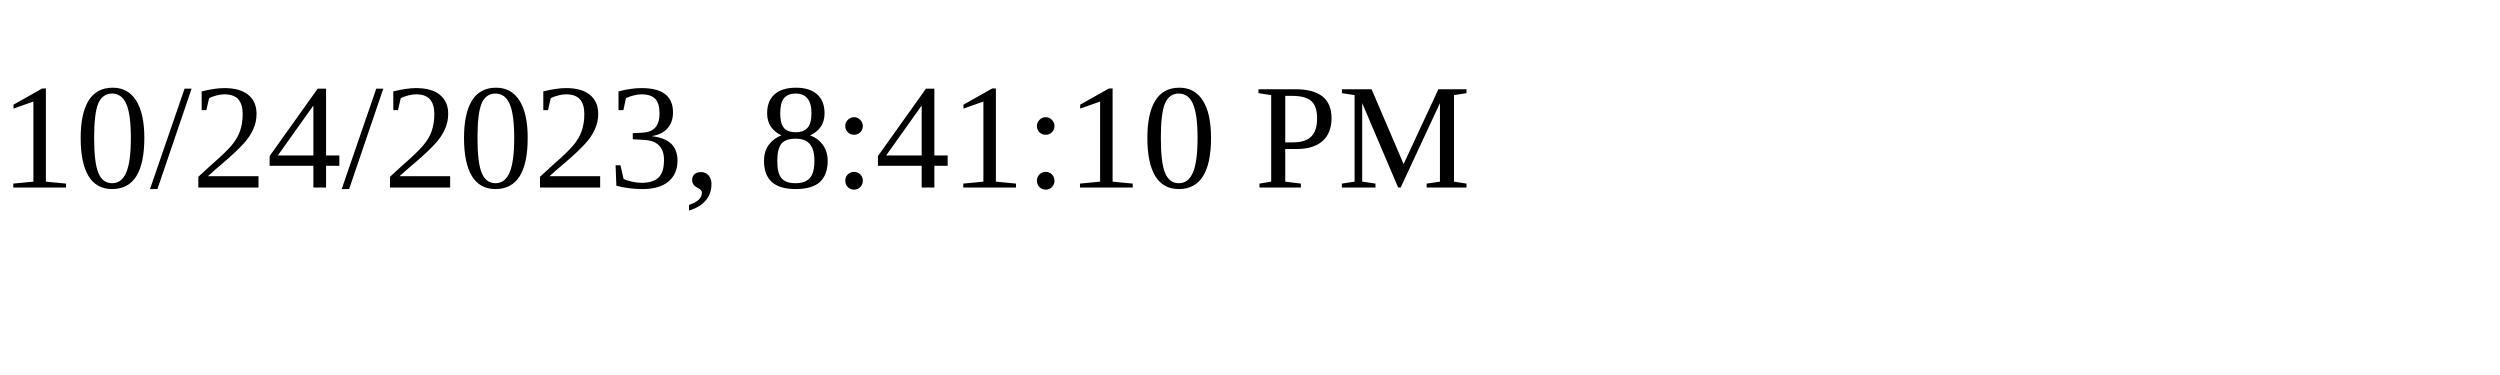
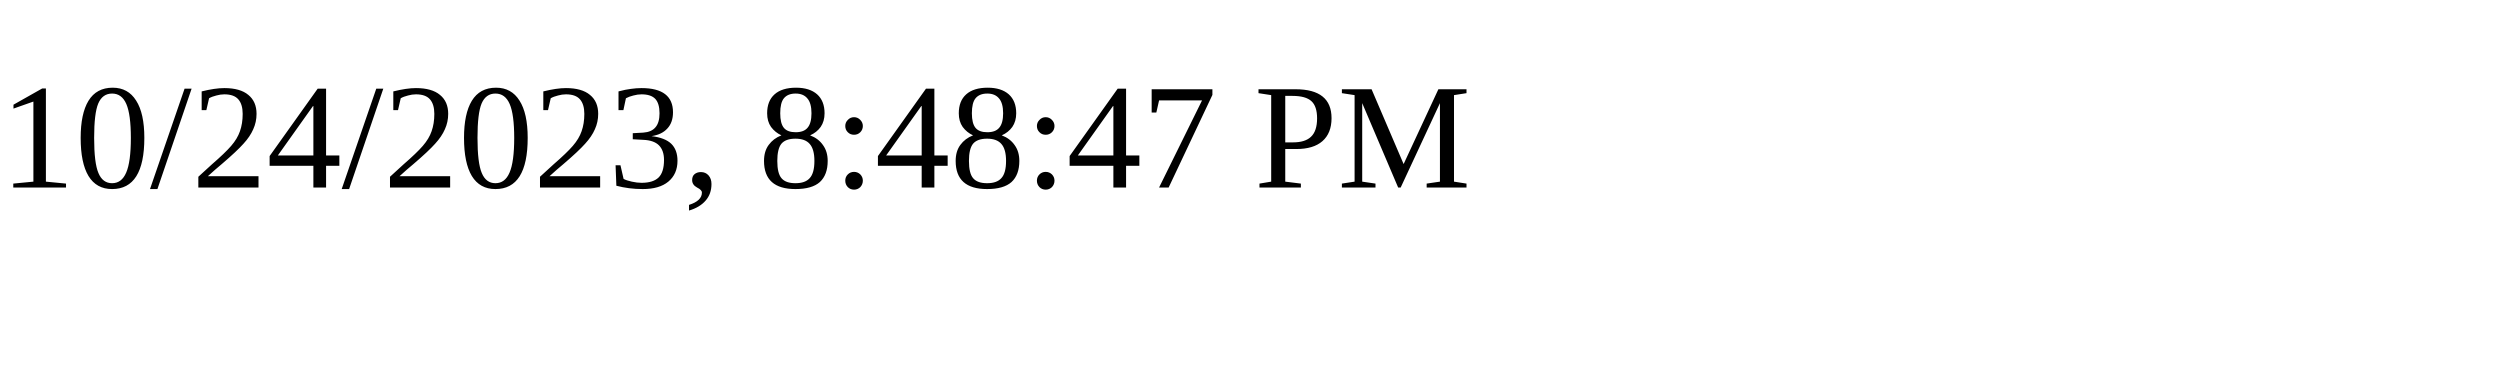
<svg xmlns="http://www.w3.org/2000/svg" height="30" width="200">
-   <text x="0" y="15">10/24/2023, 8:41:10 PM</text>
+   <text x="0" y="15">10/24/2023, 8:48:47 PM</text>
</svg>
